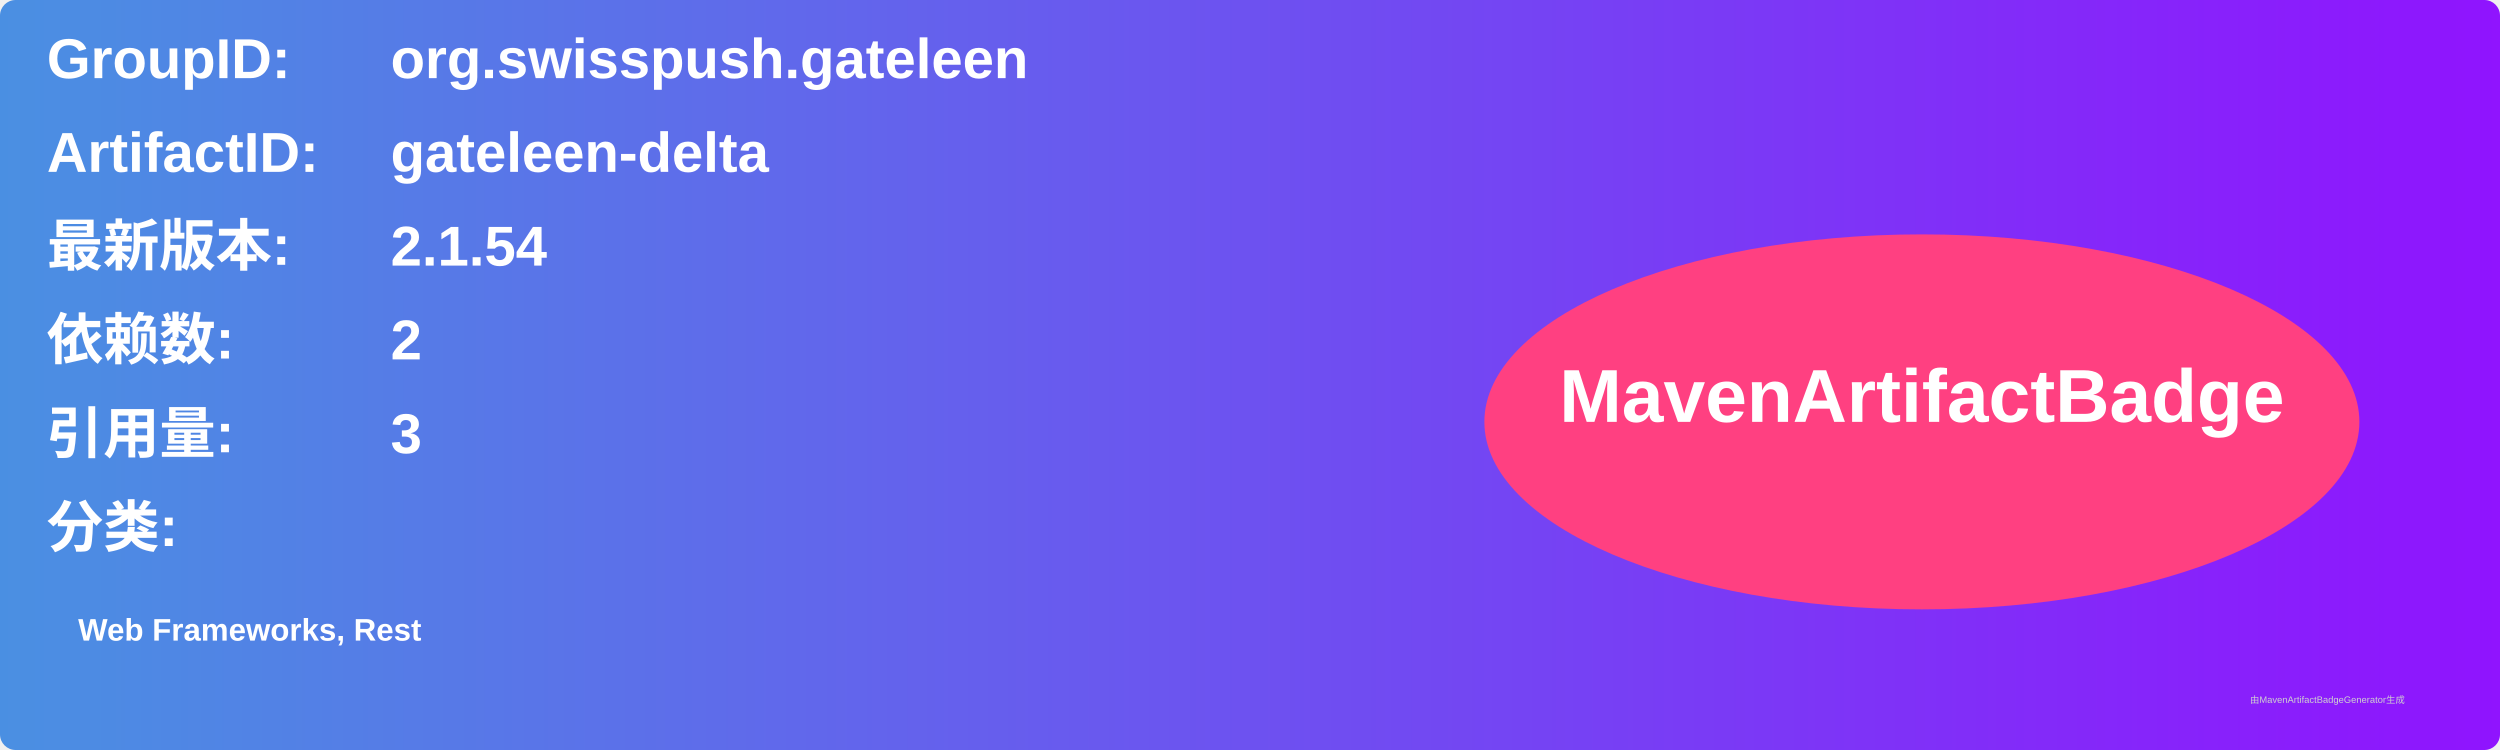
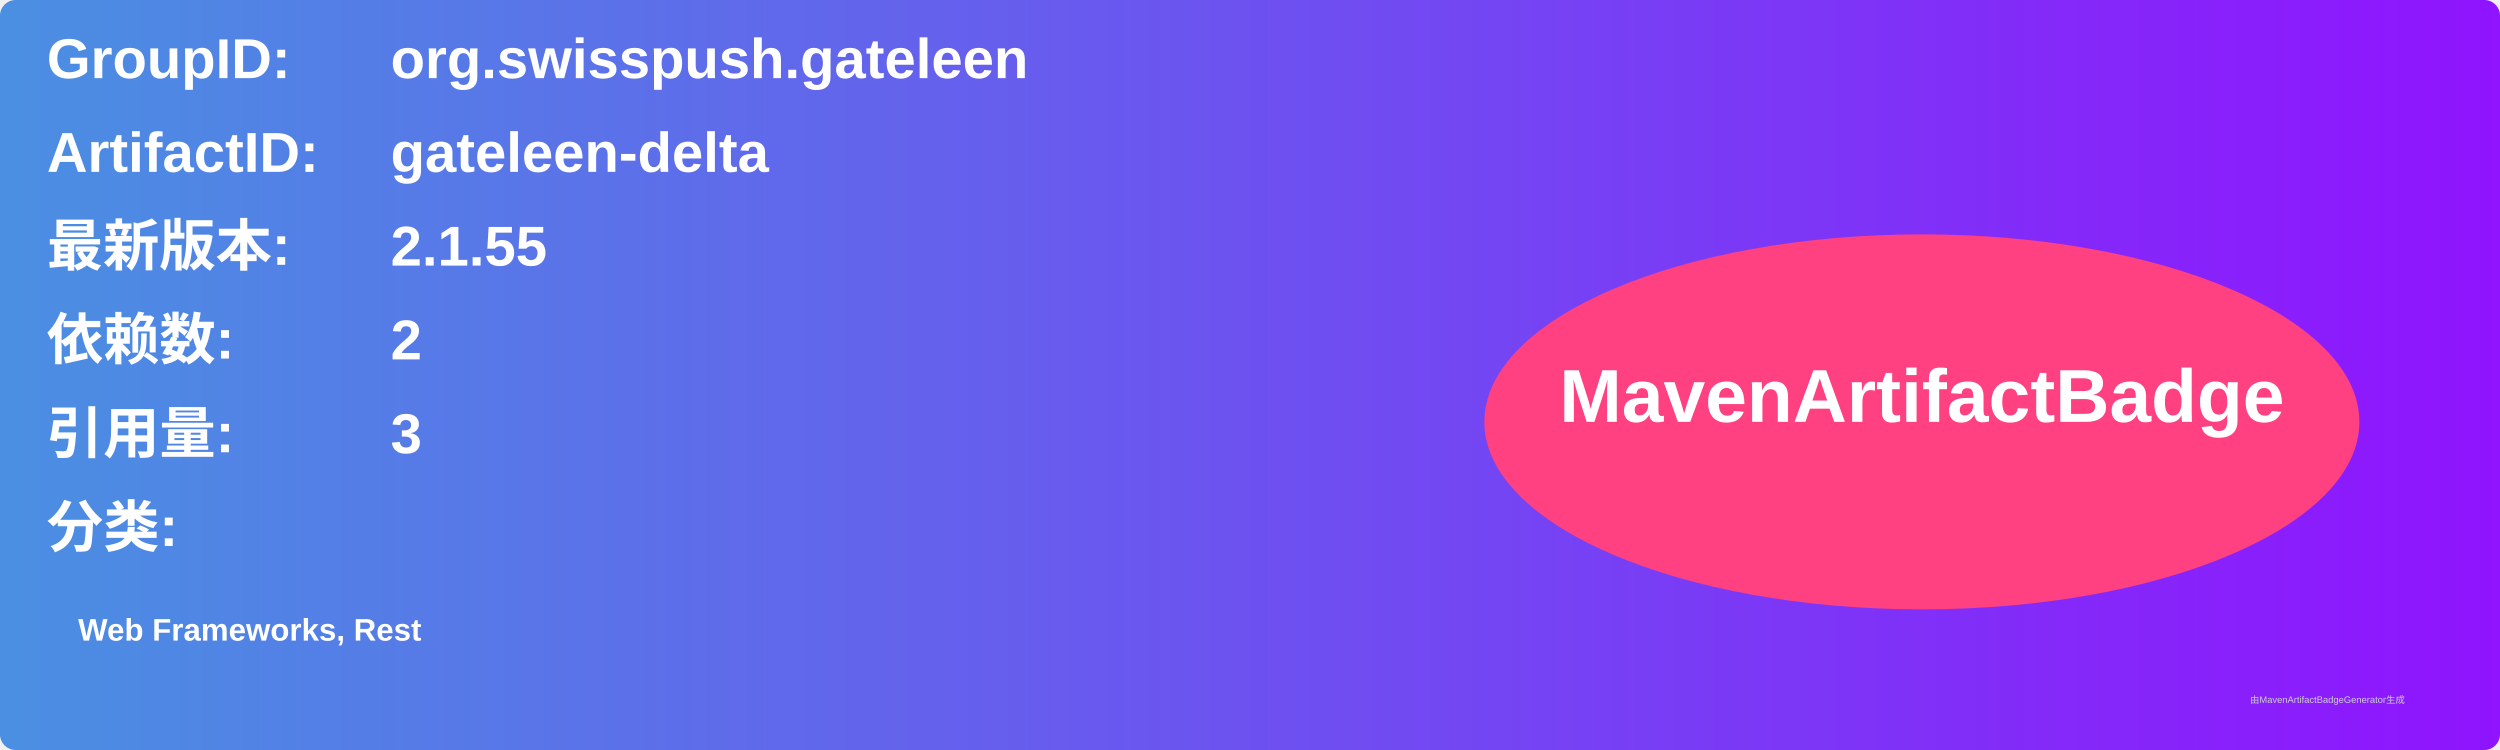
<svg xmlns="http://www.w3.org/2000/svg" width="800" height="240" viewBox="0 0 800 240">
  <linearGradient id="grad" x1="0%" y1="0%" x2="100%" y2="0%">
    <stop offset="0%" stop-color="#4a90e2" />
    <stop offset="100%" stop-color="#9013fe" />
  </linearGradient>
  <rect width="100%" height="100%" rx="5" ry="5" fill="url(#grad)" />
  <g transform="translate(15, 15)">
    <text x="0" y="10" font-family="Arial" font-size="18" fill="white" font-weight="bold" width="260">GroupID:</text>
    <text x="110" y="10" font-family="Arial" font-size="18" fill="white" font-weight="bold" width="460">org.swisspush.gateleen</text>
    <text x="0" y="40" font-family="Arial" font-size="18" fill="white" font-weight="bold" width="260">ArtifactID:</text>
    <text x="110" y="40" font-family="Arial" font-size="18" fill="white" font-weight="bold" width="460">gateleen-delta</text>
    <text x="0" y="70" font-family="Arial" font-size="18" fill="white" font-weight="bold">最新版本:</text>
    <text x="110" y="70" font-family="Arial" font-size="18" fill="white" font-weight="bold">
-       <tspan font-weight="bold">2.1.54</tspan>
+       <tspan font-weight="bold">2.1.55</tspan>
    </text>
    <text x="0" y="100" font-family="Arial" font-size="18" fill="white" font-weight="bold">依赖数: </text>
    <text x="110" y="100" font-family="Arial" font-size="18" fill="white">
      <tspan font-weight="bold">2</tspan>
    </text>
    <text x="0" y="130" font-family="Arial" font-size="18" fill="white" font-weight="bold">引用量: </text>
    <text x="110" y="130" font-family="Arial" font-size="18" fill="white">
      <tspan font-weight="bold">3</tspan>
    </text>
    <text x="0" y="160" font-family="Arial" font-size="18" fill="white" font-weight="bold">分类:</text>
    <text x="10" y="190" font-family="Arial" font-size="10" fill="white">
      <tspan font-weight="bold">Web Frameworks, Rest</tspan>
    </text>
    <ellipse cx="600" cy="120" rx="140" ry="60" fill="#ff4081" />
    <text x="600" y="120" text-anchor="middle" font-family="Arial" font-size="24" fill="white" font-weight="bold">MavenArtifactBadge</text>
  </g>
  <text x="720" y="225" font-family="Arial" font-size="3" fill="#d0d0d0">由MavenArtifactBadgeGenerator生成</text>
</svg>
